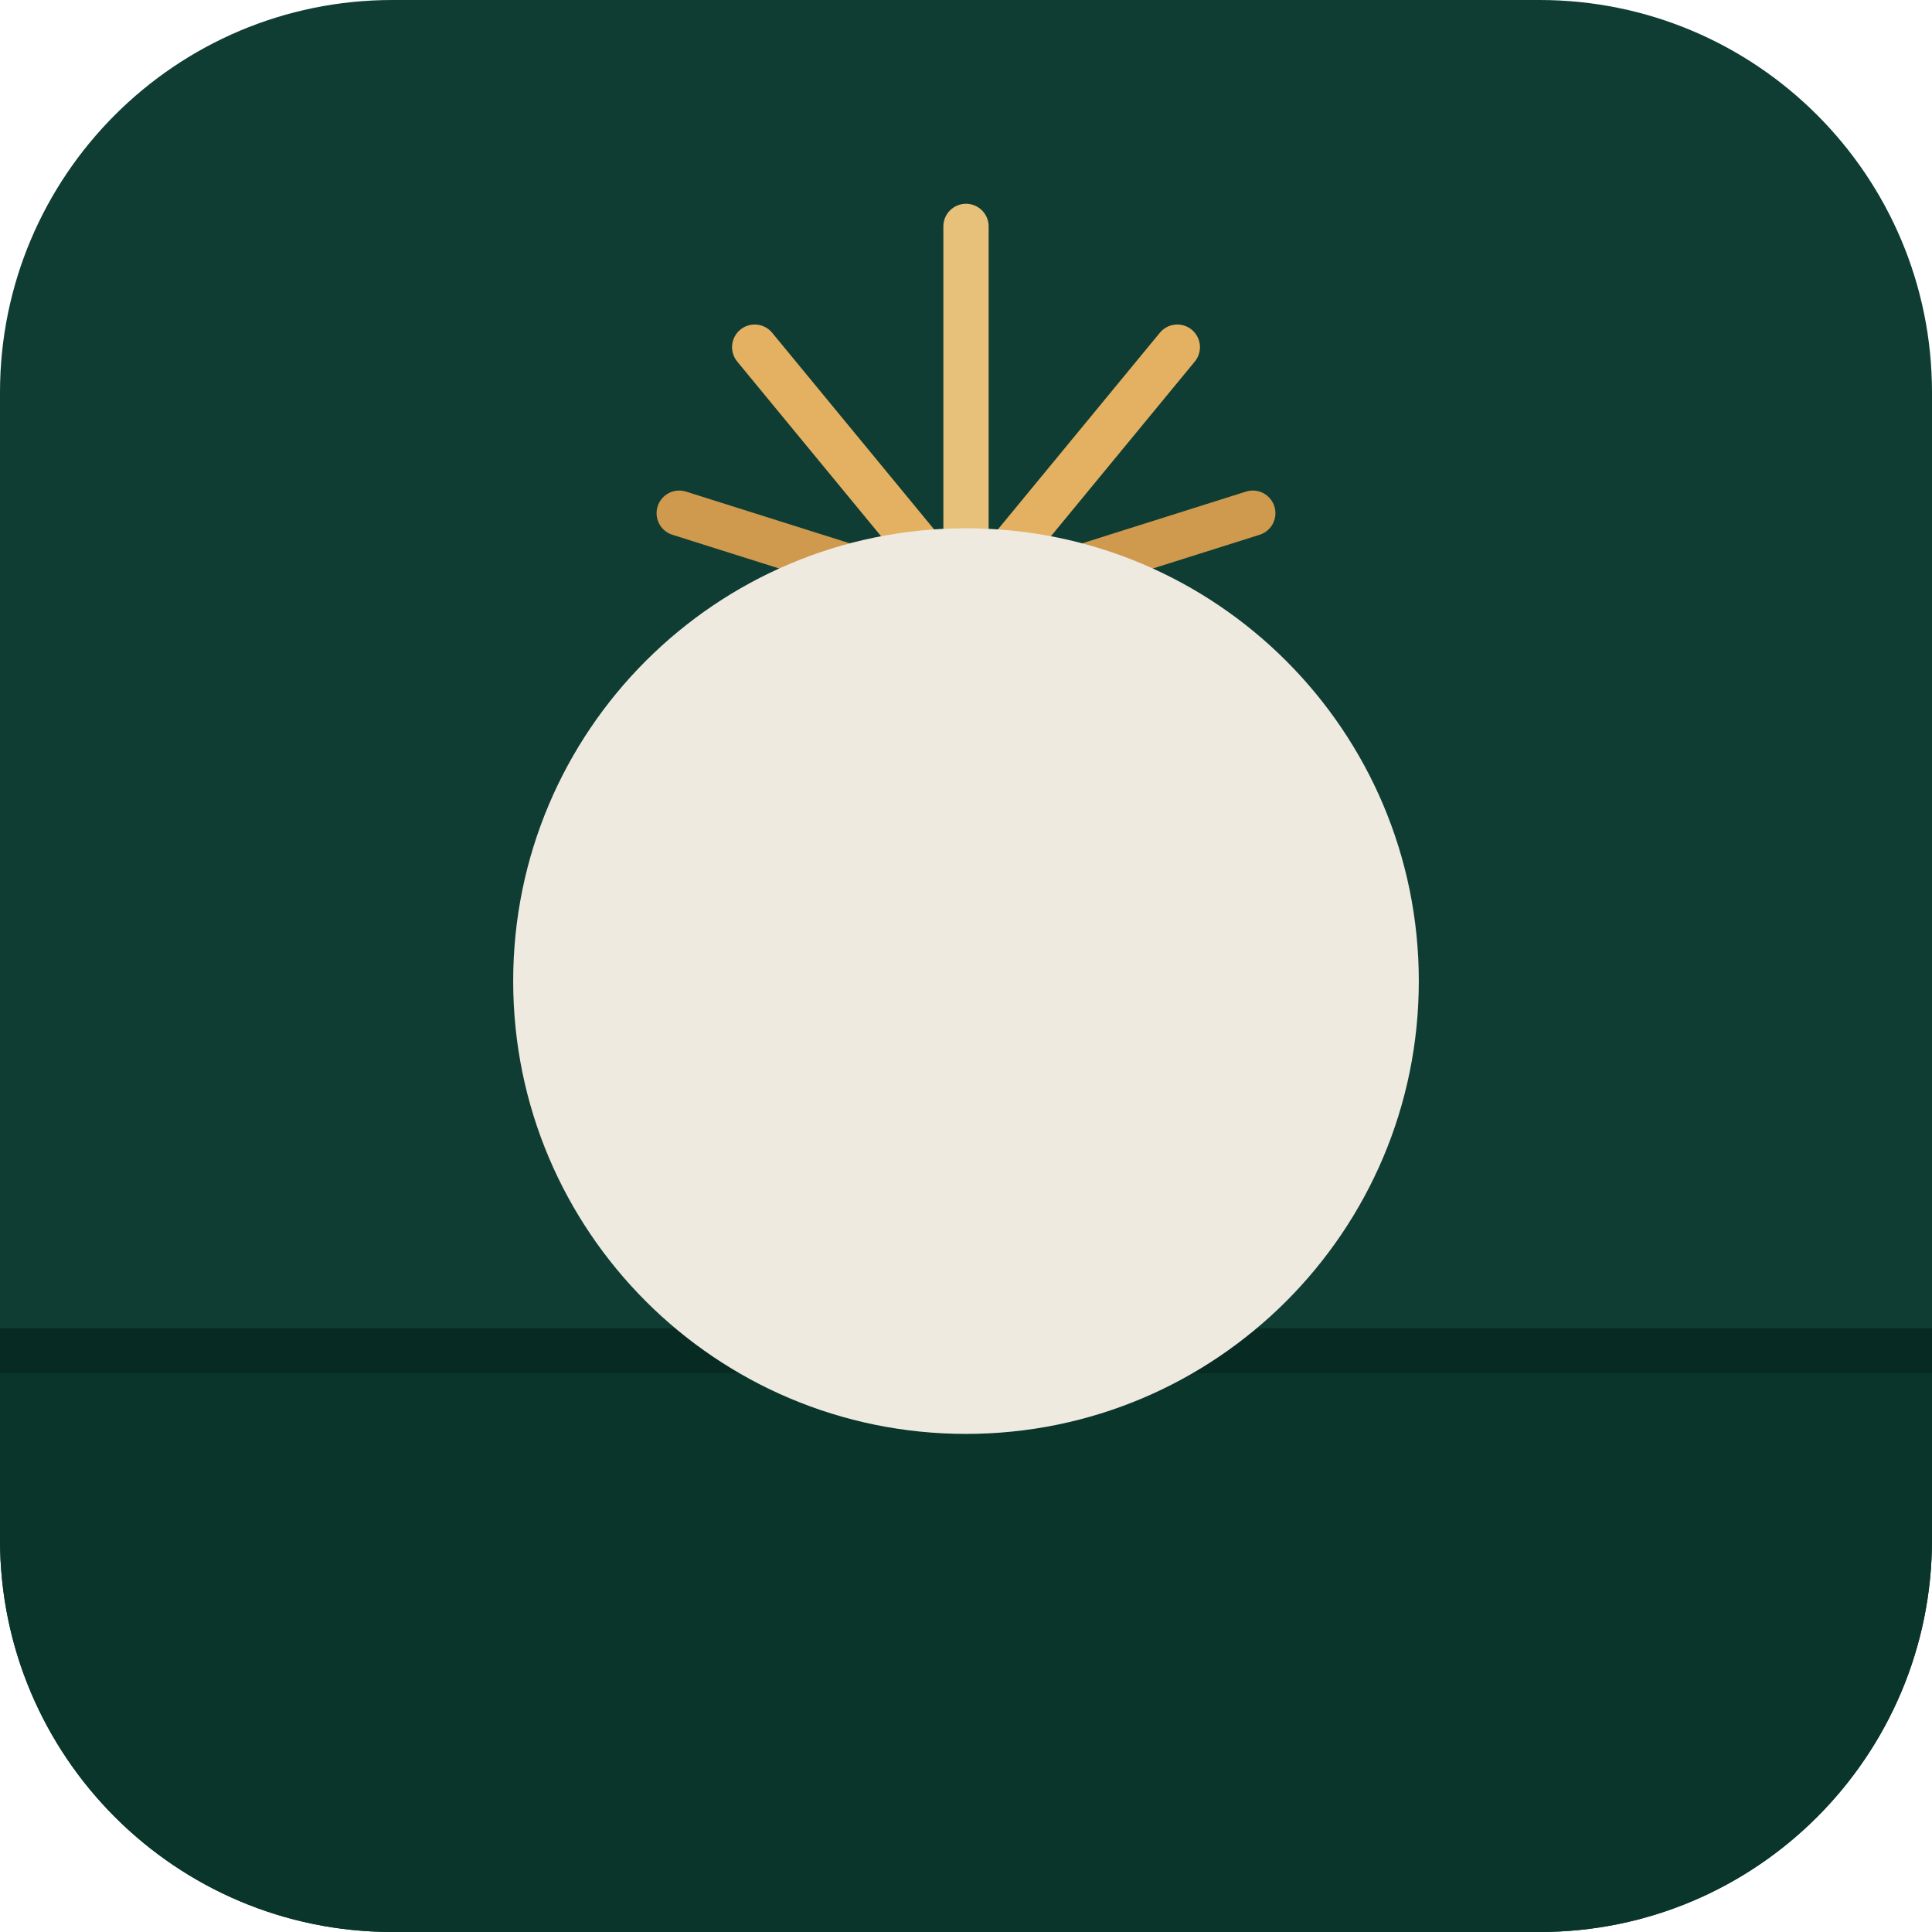
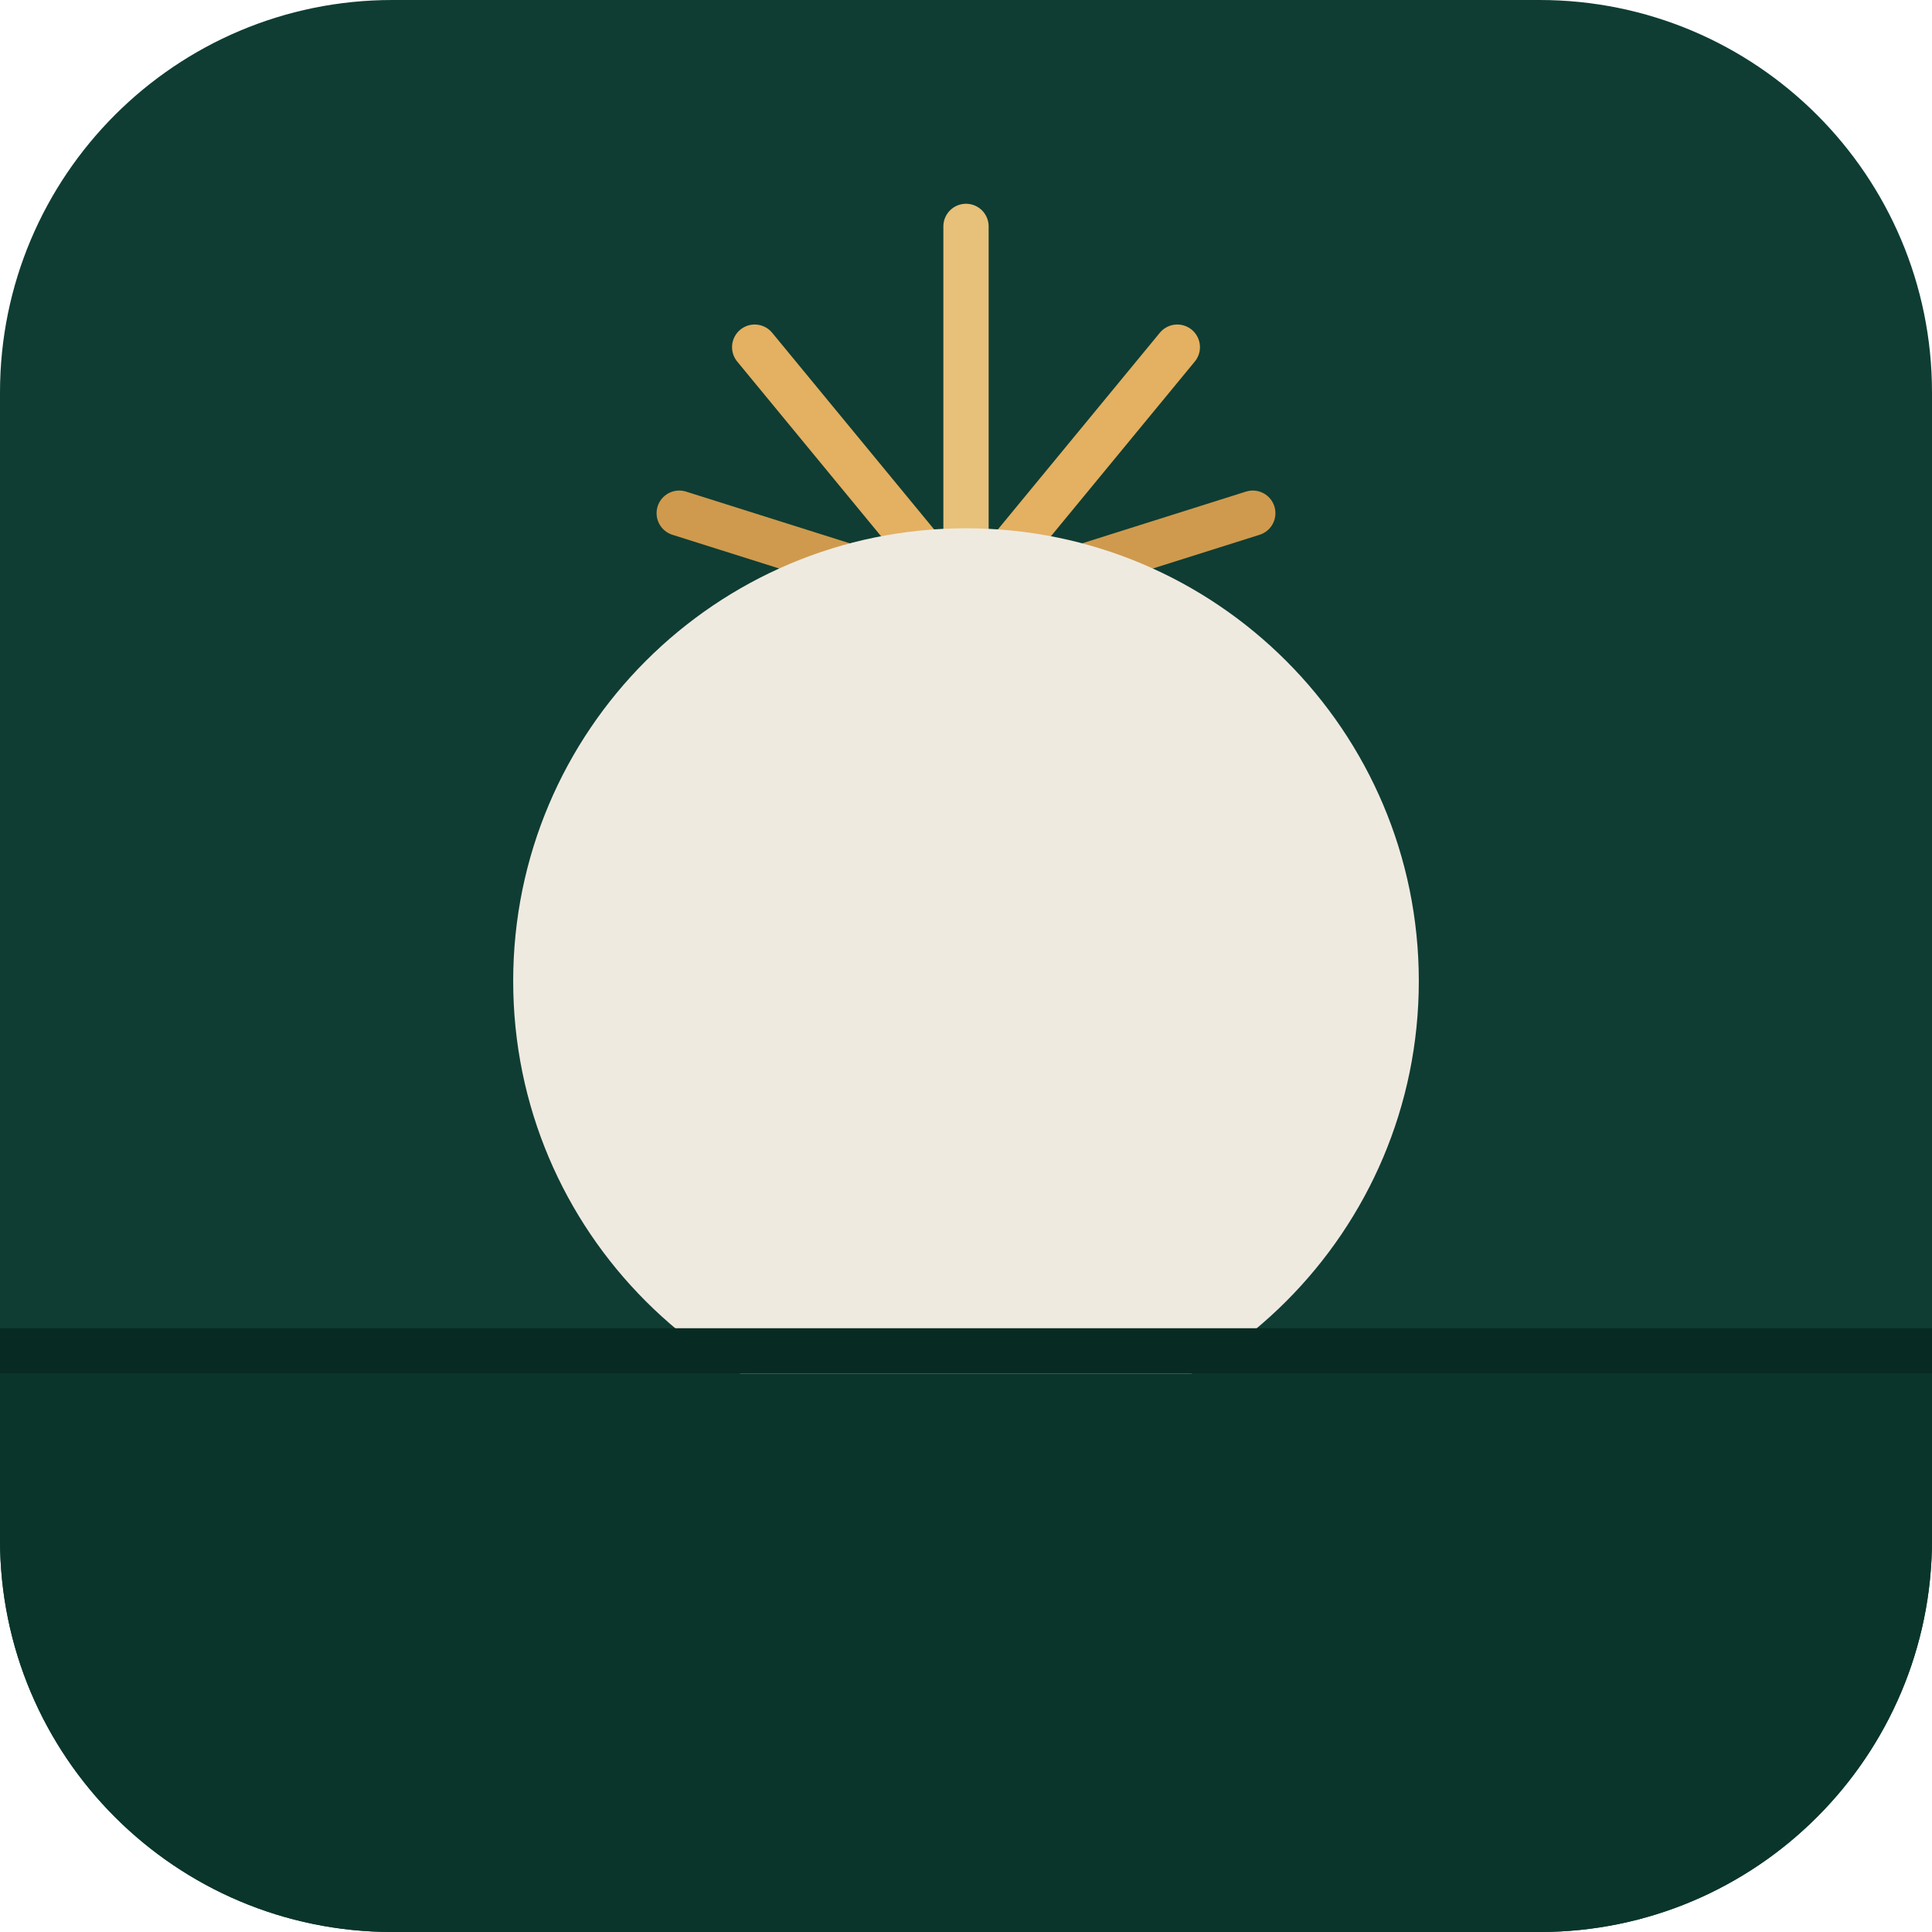
<svg xmlns="http://www.w3.org/2000/svg" viewBox="0 0 128 128" width="128" height="128">
  <defs>
    <clipPath id="icon-pine-clip">
      <rect width="128" height="128" rx="26" />
    </clipPath>
  </defs>
  <rect width="128" height="128" rx="26" fill="#0F3D33" />
-   <rect y="88" width="128" height="3" fill="#072a22" clip-path="url(#icon-pine-clip)" />
-   <rect y="91" width="128" height="37" fill="#0a352b" clip-path="url(#icon-pine-clip)" />
  <line x1="64" y1="40" x2="64" y2="15" stroke="#E7C079" stroke-width="3" stroke-linecap="round" />
  <line x1="64" y1="40" x2="50" y2="23" stroke="#E4B061" stroke-width="3" stroke-linecap="round" />
  <line x1="64" y1="40" x2="78" y2="23" stroke="#E4B061" stroke-width="3" stroke-linecap="round" />
  <line x1="64" y1="40" x2="45" y2="34" stroke="#CF9A4D" stroke-width="3" stroke-linecap="round" />
  <line x1="64" y1="40" x2="83" y2="34" stroke="#CF9A4D" stroke-width="3" stroke-linecap="round" />
  <circle cx="64" cy="65" r="30" fill="#EFEAE0" />
+   <rect y="88" width="128" height="3" fill="#072a22" clip-path="url(#icon-pine-clip)" />
+   <rect y="91" width="128" height="37" fill="#0a352b" clip-path="url(#icon-pine-clip)" />
</svg>
